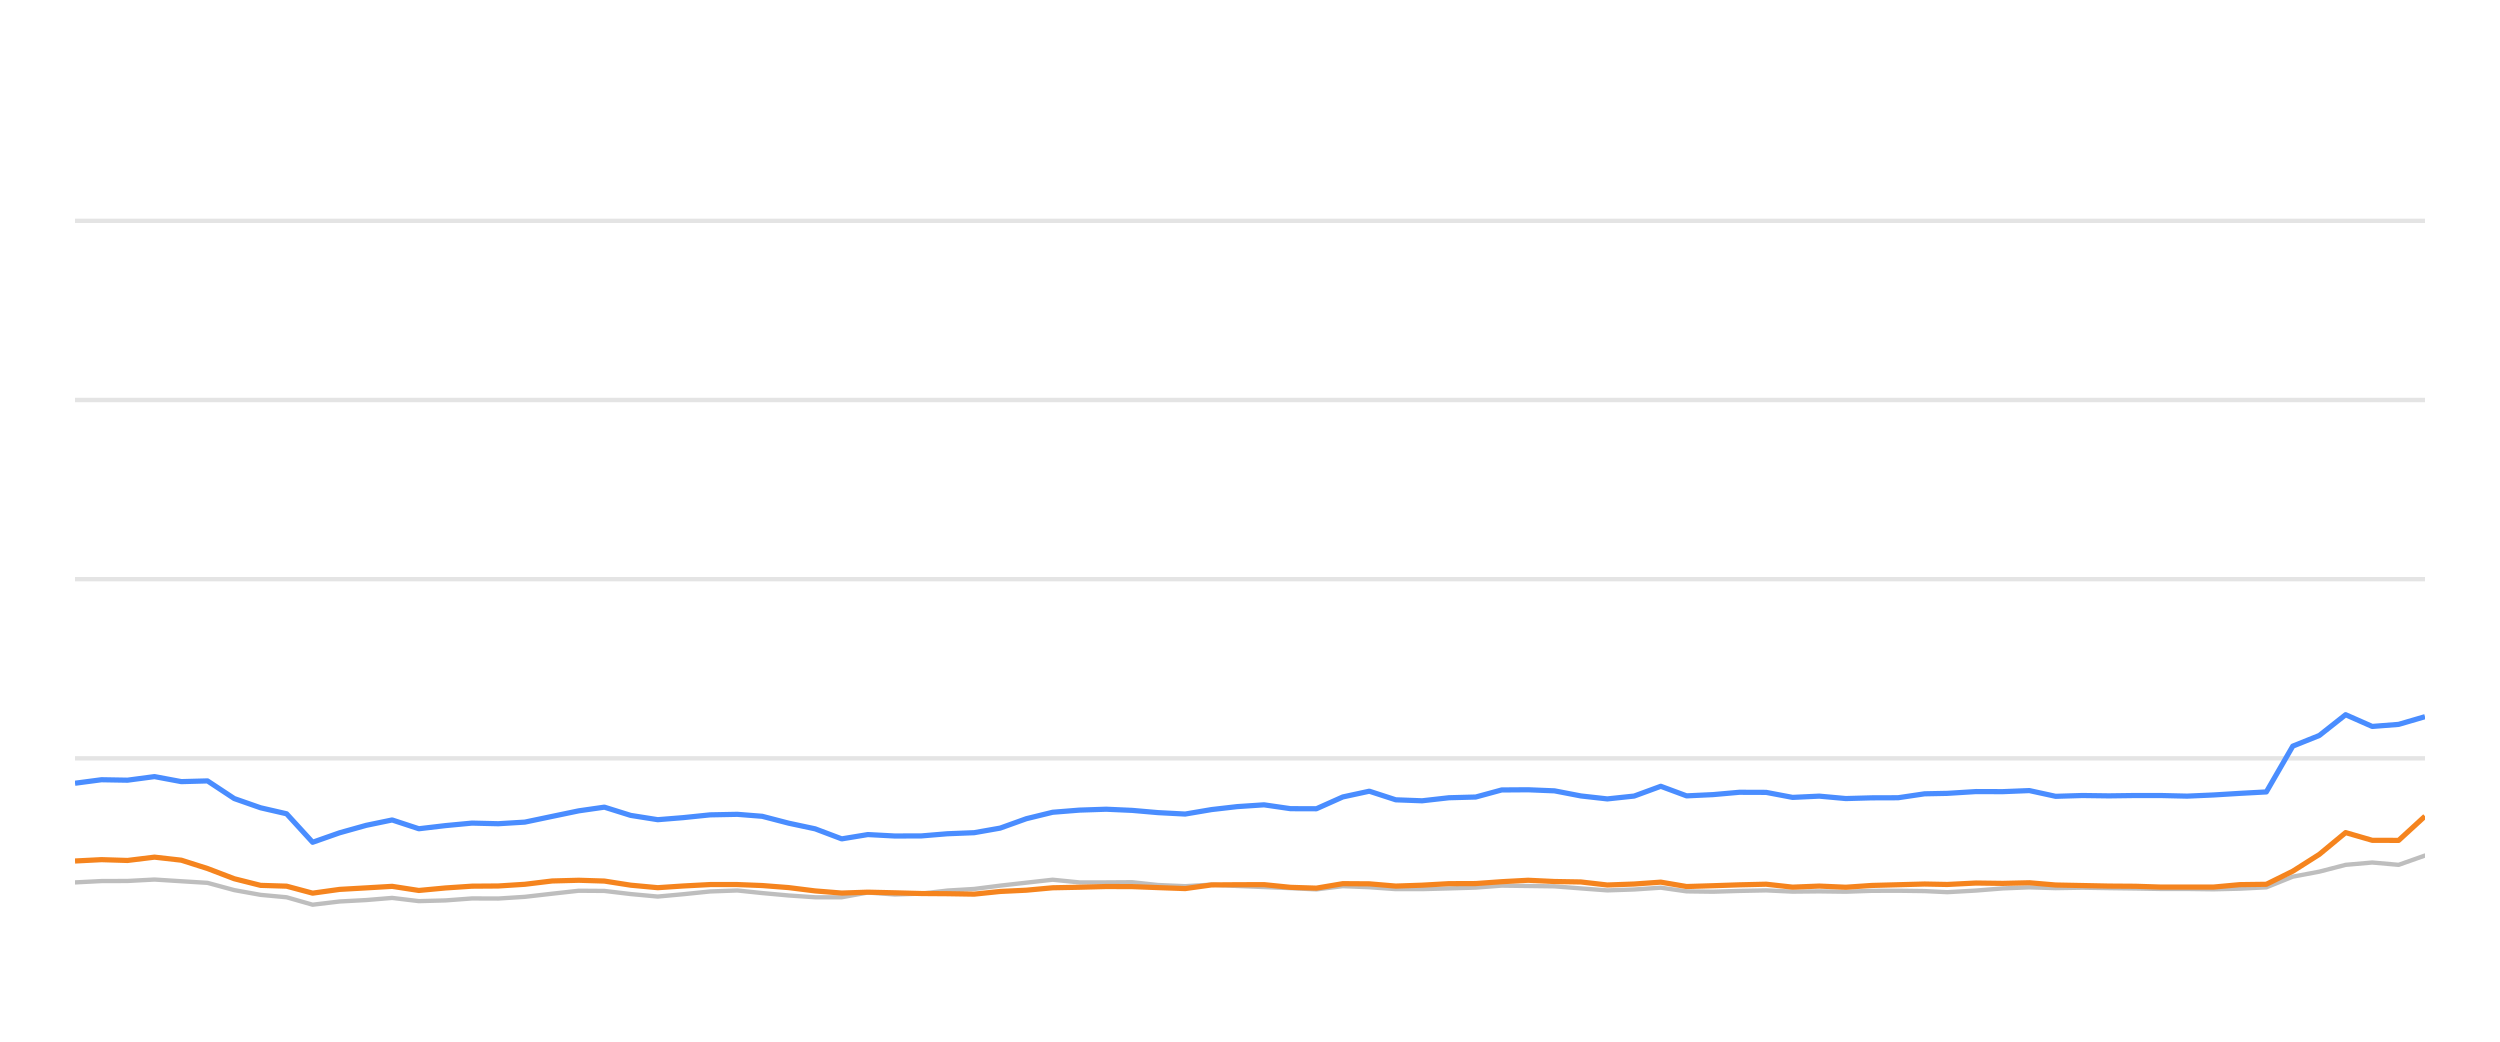
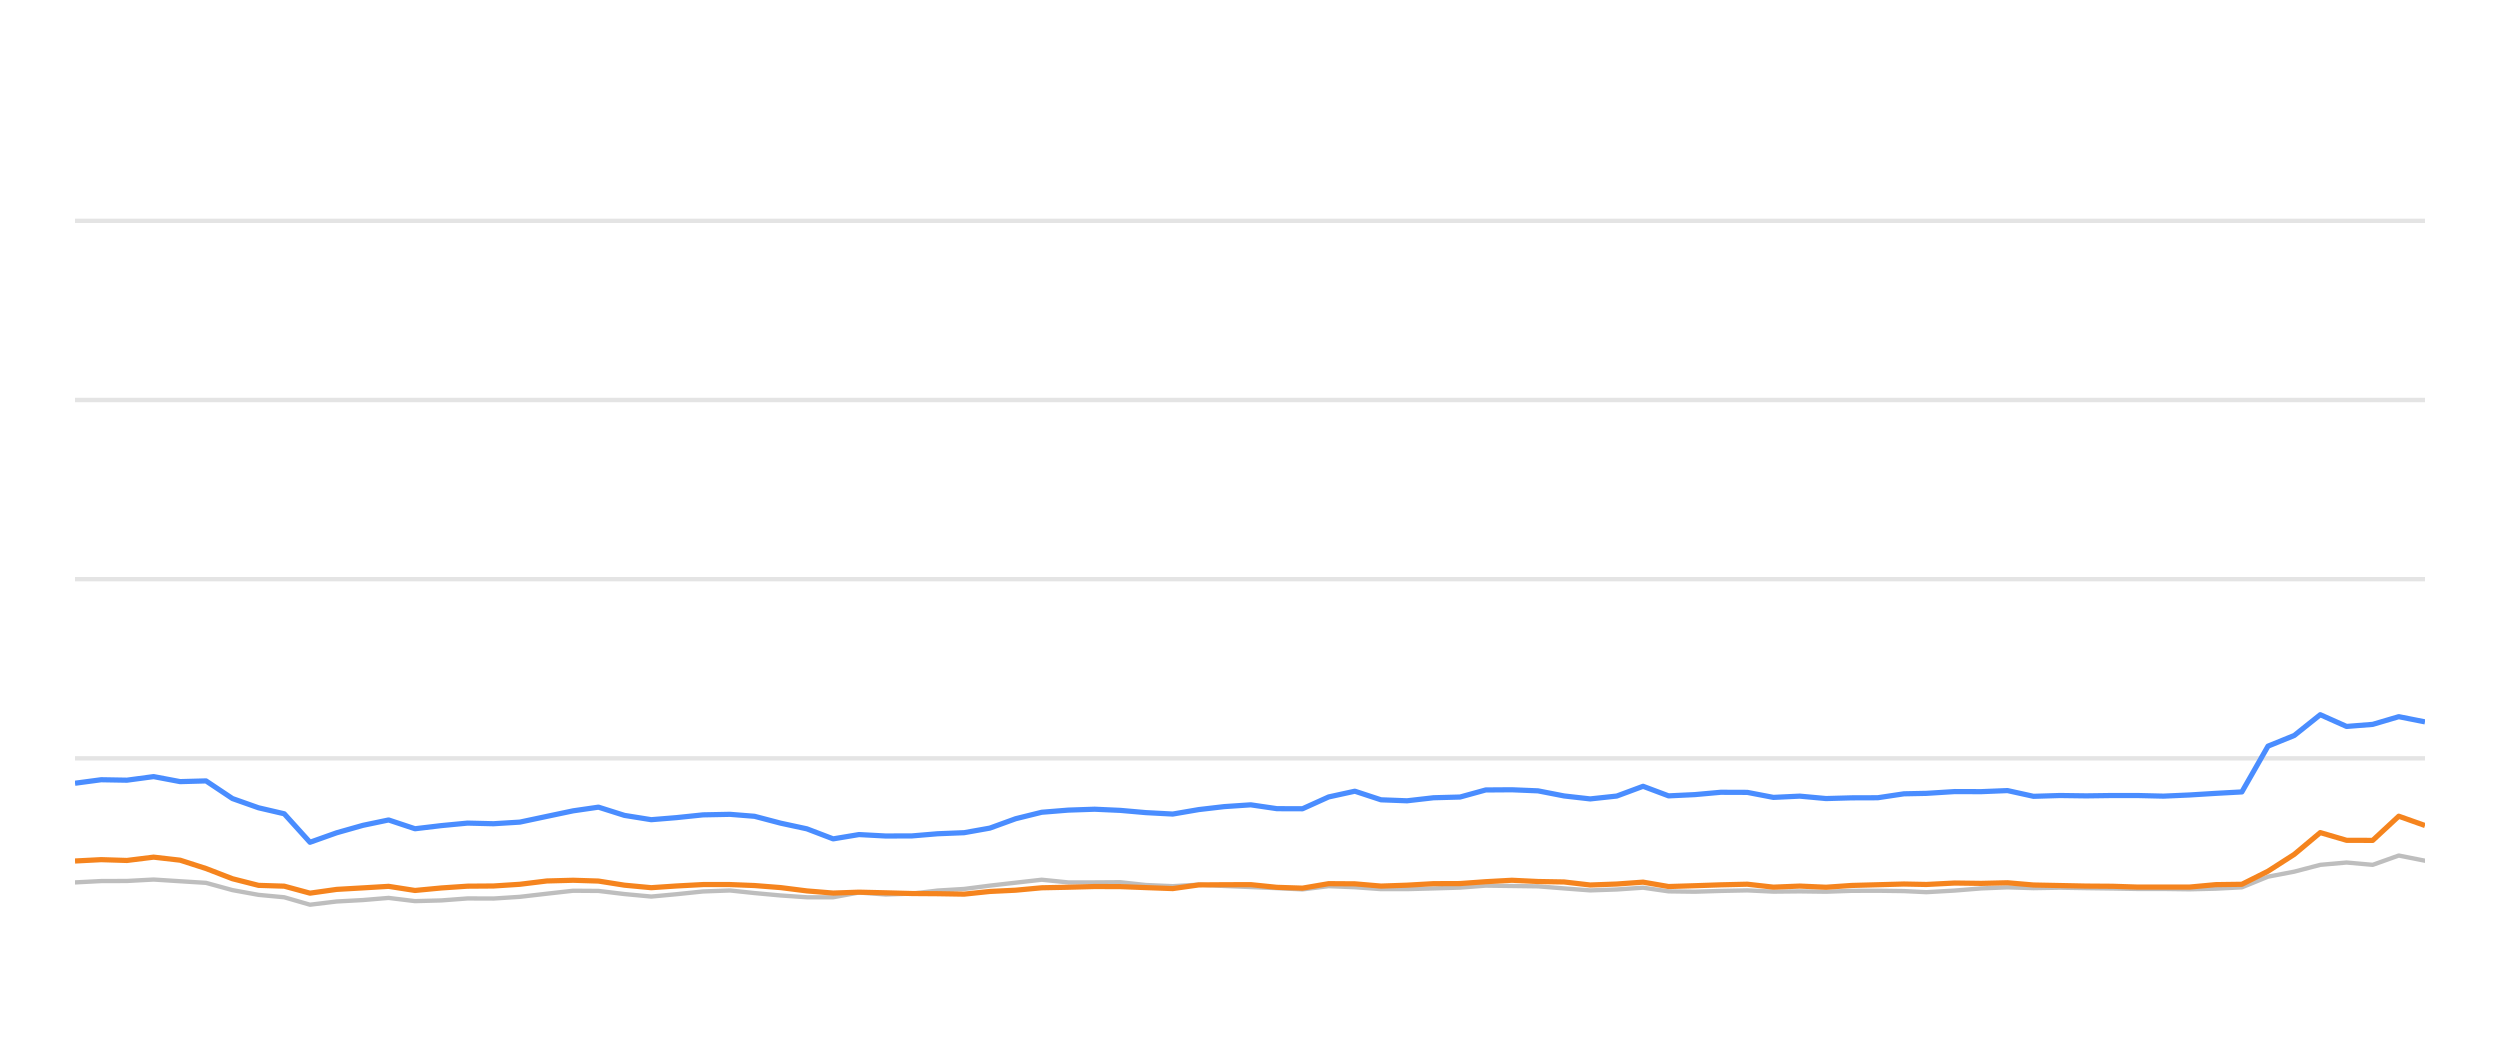
<svg xmlns="http://www.w3.org/2000/svg" width="288pt" height="120pt" viewBox="0 0 288 120" version="1.1">
  <defs>
    <style type="text/css">*{stroke-linejoin: round; stroke-linecap: butt}</style>
  </defs>
  <g id="figure_1">
    <g id="patch_1">
      <path d="M 0 120  L 288 120  L 288 0  L 0 0  L 0 120  z " style="fill: none; opacity: 0" />
    </g>
    <g id="axes_1">
      <g id="patch_2">
        <path d="M 8.64 108  L 279.36 108  L 279.36 4.8  L 8.64 4.8  L 8.64 108  z " style="fill: none" />
      </g>
      <g id="matplotlib.axis_1" />
      <g id="matplotlib.axis_2" />
      <g id="line2d_1">
-         <path d="M 8.64 87.36  L 279.36 87.36  " clip-path="url(#p32d3a8f50f)" style="fill: none; stroke: #b2b2b2; stroke-opacity: 0.35; stroke-width: 0.5; stroke-linecap: square" />
+         <path d="M 8.64 87.36  L 279.36 87.36  " clip-path="url(#p379dfe4a9c)" style="fill: none; stroke: #b2b2b2; stroke-opacity: 0.35; stroke-width: 0.5; stroke-linecap: square" />
      </g>
      <g id="line2d_2">
-         <path d="M 8.64 66.72  L 279.36 66.72  " clip-path="url(#p32d3a8f50f)" style="fill: none; stroke: #b2b2b2; stroke-opacity: 0.35; stroke-width: 0.5; stroke-linecap: square" />
+         <path d="M 8.64 66.72  L 279.36 66.72  " clip-path="url(#p379dfe4a9c)" style="fill: none; stroke: #b2b2b2; stroke-opacity: 0.35; stroke-width: 0.5; stroke-linecap: square" />
      </g>
      <g id="line2d_3">
-         <path d="M 8.64 46.08  L 279.36 46.08  " clip-path="url(#p32d3a8f50f)" style="fill: none; stroke: #b2b2b2; stroke-opacity: 0.35; stroke-width: 0.5; stroke-linecap: square" />
+         <path d="M 8.64 46.08  L 279.36 46.08  " clip-path="url(#p379dfe4a9c)" style="fill: none; stroke: #b2b2b2; stroke-opacity: 0.35; stroke-width: 0.5; stroke-linecap: square" />
      </g>
      <g id="line2d_4">
-         <path d="M 8.64 25.44  L 279.36 25.44  " clip-path="url(#p32d3a8f50f)" style="fill: none; stroke: #b2b2b2; stroke-opacity: 0.35; stroke-width: 0.5; stroke-linecap: square" />
+         <path d="M 8.64 25.44  L 279.36 25.44  " clip-path="url(#p379dfe4a9c)" style="fill: none; stroke: #b2b2b2; stroke-opacity: 0.35; stroke-width: 0.5; stroke-linecap: square" />
      </g>
      <g id="line2d_5">
-         <path d="M 8.64 101.653  L 11.688 101.498  L 14.69 101.488  L 17.798 101.323  L 20.889 101.519  L 23.905 101.705  L 26.985 102.541  L 30.02 103.088  L 33.016 103.366  L 36.015 104.223  L 39.127 103.851  L 42.186 103.686  L 45.174 103.439  L 48.251 103.81  L 51.315 103.728  L 54.373 103.5  L 57.396 103.511  L 60.464 103.315  L 63.611 102.954  L 66.675 102.613  L 69.623 102.634  L 72.655 102.995  L 75.772 103.284  L 78.696 103.015  L 81.806 102.696  L 84.941 102.582  L 87.804 102.881  L 90.861 103.16  L 93.906 103.366  L 96.968 103.366  L 99.976 102.819  L 103.08 103.046  L 106.148 102.943  L 109.135 102.592  L 112.225 102.407  L 115.218 102.025  L 118.231 101.684  L 121.263 101.344  L 124.354 101.653  L 127.429 101.653  L 130.429 101.633  L 133.392 101.952  L 136.531 102.087  L 139.57 101.911  L 142.526 102.066  L 145.617 102.19  L 148.669 102.314  L 151.645 102.458  L 154.692 102.087  L 157.745 102.21  L 160.791 102.427  L 163.822 102.427  L 166.914 102.345  L 170.001 102.252  L 172.991 102.025  L 176.039 102.066  L 179.081 102.107  L 182.125 102.345  L 185.163 102.572  L 188.259 102.468  L 191.323 102.262  L 194.295 102.685  L 197.349 102.726  L 200.373 102.634  L 203.462 102.572  L 206.506 102.716  L 209.578 102.685  L 212.638 102.726  L 215.621 102.623  L 218.657 102.613  L 221.713 102.654  L 224.327 102.778  L 227.637 102.592  L 230.717 102.345  L 233.779 102.221  L 236.809 102.314  L 239.895 102.262  L 242.948 102.314  L 245.991 102.355  L 248.892 102.407  L 251.953 102.407  L 254.994 102.448  L 258.033 102.376  L 261.083 102.221  L 264.127 100.993  L 267.185 100.415  L 270.215 99.63  L 273.28 99.362  L 276.322 99.63  L 279.36 98.557  " clip-path="url(#p32d3a8f50f)" style="fill: none; stroke: #bebebe; stroke-width: 0.5; stroke-linecap: round" />
+         <path d="M 8.64 101.653  L 11.654 101.498  L 14.622 101.488  L 17.696 101.323  L 20.752 101.519  L 23.734 101.705  L 26.78 102.541  L 29.782 103.088  L 32.744 103.366  L 35.71 104.223  L 38.786 103.851  L 41.811 103.686  L 44.766 103.439  L 47.809 103.81  L 50.838 103.728  L 53.862 103.5  L 56.852 103.511  L 59.885 103.315  L 62.997 102.954  L 66.026 102.613  L 68.942 102.634  L 71.94 102.995  L 75.023 103.284  L 77.914 103.015  L 80.989 102.696  L 84.089 102.582  L 86.92 102.881  L 89.943 103.16  L 92.954 103.366  L 95.981 103.366  L 98.956 102.819  L 102.025 103.046  L 105.059 102.943  L 108.013 102.592  L 111.068 102.407  L 114.028 102.025  L 117.007 101.684  L 120.006 101.344  L 123.062 101.653  L 126.103 101.653  L 129.069 101.633  L 131.999 101.952  L 135.102 102.087  L 138.107 101.911  L 141.03 102.066  L 144.087 102.19  L 147.106 102.314  L 150.048 102.458  L 153.06 102.087  L 156.08 102.21  L 159.092 102.427  L 162.089 102.427  L 165.146 102.345  L 168.199 102.252  L 171.156 102.025  L 174.17 102.066  L 177.177 102.107  L 180.188 102.345  L 183.192 102.572  L 186.253 102.468  L 189.282 102.262  L 192.222 102.685  L 195.241 102.726  L 198.232 102.634  L 201.286 102.572  L 204.297 102.716  L 207.334 102.685  L 210.36 102.726  L 213.31 102.623  L 216.311 102.613  L 219.333 102.654  L 221.919 102.778  L 225.191 102.592  L 228.237 102.345  L 231.264 102.221  L 234.261 102.314  L 237.312 102.262  L 240.331 102.314  L 243.34 102.355  L 246.209 102.407  L 249.236 102.407  L 252.243 102.448  L 255.248 102.376  L 258.263 102.221  L 261.274 100.993  L 264.298 100.415  L 267.294 99.63  L 270.325 99.362  L 273.333 99.63  L 276.337 98.557  L 279.36 99.156  " clip-path="url(#p379dfe4a9c)" style="fill: none; stroke: #bebebe; stroke-width: 0.5; stroke-linecap: round" />
      </g>
      <g id="line2d_6">
-         <path d="M 8.64 90.229  L 11.688 89.826  L 14.69 89.878  L 17.798 89.465  L 20.889 90.043  L 23.905 89.961  L 26.985 91.994  L 30.02 93.057  L 33.016 93.748  L 36.015 97.03  L 39.127 95.936  L 42.186 95.079  L 45.174 94.46  L 48.251 95.472  L 51.315 95.11  L 54.373 94.821  L 57.396 94.894  L 60.464 94.708  L 63.611 94.047  L 66.675 93.408  L 69.623 92.984  L 72.655 93.934  L 75.772 94.429  L 78.696 94.192  L 81.806 93.872  L 84.941 93.81  L 87.804 94.037  L 90.861 94.832  L 93.906 95.482  L 96.968 96.638  L 99.976 96.142  L 103.08 96.307  L 106.148 96.297  L 109.135 96.049  L 112.225 95.926  L 115.218 95.399  L 118.231 94.316  L 121.263 93.573  L 124.354 93.325  L 127.429 93.222  L 130.429 93.356  L 133.392 93.614  L 136.531 93.779  L 139.57 93.263  L 142.526 92.922  L 145.617 92.716  L 148.669 93.16  L 151.645 93.17  L 154.692 91.808  L 157.745 91.147  L 160.791 92.138  L 163.822 92.252  L 166.914 91.901  L 170.001 91.818  L 172.991 91.003  L 176.039 90.982  L 179.081 91.106  L 182.125 91.694  L 185.163 92.035  L 188.259 91.705  L 191.323 90.58  L 194.295 91.684  L 197.349 91.54  L 200.373 91.271  L 203.462 91.282  L 206.506 91.86  L 209.578 91.715  L 212.638 91.994  L 215.621 91.911  L 218.657 91.901  L 221.713 91.447  L 224.327 91.395  L 227.637 91.189  L 230.717 91.199  L 233.779 91.075  L 236.809 91.736  L 239.895 91.643  L 242.948 91.684  L 245.991 91.643  L 248.892 91.643  L 251.953 91.715  L 254.994 91.581  L 258.033 91.395  L 261.083 91.23  L 264.127 85.956  L 267.185 84.728  L 270.215 82.334  L 273.28 83.686  L 276.322 83.449  L 279.36 82.561  " clip-path="url(#p32d3a8f50f)" style="fill: none; stroke: #4a8dff; stroke-width: 0.6" />
+         <path d="M 8.64 90.229  L 11.654 89.826  L 14.622 89.878  L 17.696 89.465  L 20.752 90.043  L 23.734 89.961  L 26.78 91.994  L 29.782 93.057  L 32.744 93.748  L 35.71 97.03  L 38.786 95.936  L 41.811 95.079  L 44.766 94.46  L 47.809 95.472  L 50.838 95.11  L 53.862 94.821  L 56.852 94.894  L 59.885 94.708  L 62.997 94.047  L 66.026 93.408  L 68.942 92.984  L 71.94 93.934  L 75.023 94.429  L 77.914 94.192  L 80.989 93.872  L 84.089 93.81  L 86.92 94.037  L 89.943 94.832  L 92.954 95.482  L 95.981 96.638  L 98.956 96.142  L 102.025 96.307  L 105.059 96.297  L 108.013 96.049  L 111.068 95.926  L 114.028 95.399  L 117.007 94.316  L 120.006 93.573  L 123.062 93.325  L 126.103 93.222  L 129.069 93.356  L 131.999 93.614  L 135.102 93.779  L 138.107 93.263  L 141.03 92.922  L 144.087 92.716  L 147.106 93.16  L 150.048 93.17  L 153.06 91.808  L 156.08 91.147  L 159.092 92.138  L 162.089 92.252  L 165.146 91.901  L 168.199 91.818  L 171.156 91.003  L 174.17 90.982  L 177.177 91.106  L 180.188 91.694  L 183.192 92.035  L 186.253 91.705  L 189.282 90.58  L 192.222 91.684  L 195.241 91.54  L 198.232 91.271  L 201.286 91.282  L 204.297 91.86  L 207.334 91.715  L 210.36 91.994  L 213.31 91.911  L 216.311 91.901  L 219.333 91.447  L 221.919 91.395  L 225.191 91.189  L 228.237 91.199  L 231.264 91.075  L 234.261 91.736  L 237.312 91.643  L 240.331 91.684  L 243.34 91.643  L 246.209 91.643  L 249.236 91.715  L 252.243 91.581  L 255.248 91.395  L 258.263 91.23  L 261.274 85.956  L 264.298 84.728  L 267.294 82.334  L 270.325 83.686  L 273.333 83.449  L 276.337 82.561  L 279.36 83.16  " clip-path="url(#p379dfe4a9c)" style="fill: none; stroke: #4a8dff; stroke-width: 0.6" />
      </g>
      <g id="line2d_7">
-         <path d="M 8.64 99.187  L 11.688 99.032  L 14.69 99.125  L 17.798 98.743  L 20.889 99.094  L 23.905 100.054  L 26.985 101.23  L 30.02 101.994  L 33.016 102.087  L 36.015 102.892  L 39.127 102.458  L 42.186 102.283  L 45.174 102.107  L 48.251 102.582  L 51.315 102.293  L 54.373 102.087  L 57.396 102.066  L 60.464 101.87  L 63.611 101.488  L 66.675 101.406  L 69.623 101.498  L 72.655 101.973  L 75.772 102.262  L 78.696 102.066  L 81.806 101.901  L 84.941 101.901  L 87.804 102.014  L 90.861 102.252  L 93.906 102.634  L 96.968 102.881  L 99.976 102.778  L 103.08 102.85  L 106.148 102.933  L 109.135 102.954  L 112.225 103.005  L 115.218 102.696  L 118.231 102.551  L 121.263 102.272  L 124.354 102.21  L 127.429 102.128  L 130.429 102.138  L 133.392 102.252  L 136.531 102.365  L 139.57 101.942  L 142.526 101.922  L 145.617 101.911  L 148.669 102.221  L 151.645 102.314  L 154.692 101.798  L 157.745 101.818  L 160.791 102.076  L 163.822 101.973  L 166.914 101.798  L 170.001 101.787  L 172.991 101.571  L 176.039 101.406  L 179.081 101.55  L 182.125 101.602  L 185.163 101.952  L 188.259 101.839  L 191.323 101.622  L 194.295 102.128  L 197.349 102.035  L 200.373 101.932  L 203.462 101.86  L 206.506 102.2  L 209.578 102.076  L 212.638 102.21  L 215.621 102.004  L 218.657 101.922  L 221.713 101.839  L 224.327 101.891  L 227.637 101.725  L 230.717 101.767  L 233.779 101.694  L 236.809 101.952  L 239.895 102.014  L 242.948 102.076  L 245.991 102.097  L 248.892 102.19  L 251.953 102.19  L 254.994 102.19  L 258.033 101.911  L 261.083 101.87  L 264.127 100.363  L 267.185 98.423  L 270.215 95.915  L 273.28 96.803  L 276.322 96.813  L 279.36 94.027  " clip-path="url(#p32d3a8f50f)" style="fill: none; stroke: #f5841e; stroke-width: 0.6" />
+         <path d="M 8.64 99.187  L 11.654 99.032  L 14.622 99.125  L 17.696 98.743  L 20.752 99.094  L 23.734 100.054  L 26.78 101.23  L 29.782 101.994  L 32.744 102.087  L 35.71 102.892  L 38.786 102.458  L 41.811 102.283  L 44.766 102.107  L 47.809 102.582  L 50.838 102.293  L 53.862 102.087  L 56.852 102.066  L 59.885 101.87  L 62.997 101.488  L 66.026 101.406  L 68.942 101.498  L 71.94 101.973  L 75.023 102.262  L 77.914 102.066  L 80.989 101.901  L 84.089 101.901  L 86.92 102.014  L 89.943 102.252  L 92.954 102.634  L 95.981 102.881  L 98.956 102.778  L 102.025 102.85  L 105.059 102.933  L 108.013 102.954  L 111.068 103.005  L 114.028 102.696  L 117.007 102.551  L 120.006 102.272  L 123.062 102.21  L 126.103 102.128  L 129.069 102.138  L 131.999 102.252  L 135.102 102.365  L 138.107 101.942  L 141.03 101.922  L 144.087 101.911  L 147.106 102.221  L 150.048 102.314  L 153.06 101.798  L 156.08 101.818  L 159.092 102.076  L 162.089 101.973  L 165.146 101.798  L 168.199 101.787  L 171.156 101.571  L 174.17 101.406  L 177.177 101.55  L 180.188 101.602  L 183.192 101.952  L 186.253 101.839  L 189.282 101.622  L 192.222 102.128  L 195.241 102.035  L 198.232 101.932  L 201.286 101.86  L 204.297 102.2  L 207.334 102.076  L 210.36 102.21  L 213.31 102.004  L 216.311 101.922  L 219.333 101.839  L 221.919 101.891  L 225.191 101.725  L 228.237 101.767  L 231.264 101.694  L 234.261 101.952  L 237.312 102.014  L 240.331 102.076  L 243.34 102.097  L 246.209 102.19  L 249.236 102.19  L 252.243 102.19  L 255.248 101.911  L 258.263 101.87  L 261.274 100.363  L 264.298 98.423  L 267.294 95.915  L 270.325 96.803  L 273.333 96.813  L 276.337 94.027  L 279.36 95.1  " clip-path="url(#p379dfe4a9c)" style="fill: none; stroke: #f5841e; stroke-width: 0.6" />
      </g>
    </g>
  </g>
  <defs>
-     <clipPath id="p32d3a8f50f">
+     <clipPath id="p379dfe4a9c">
      <rect x="8.64" y="4.8" width="270.72" height="103.2" />
    </clipPath>
  </defs>
</svg>
